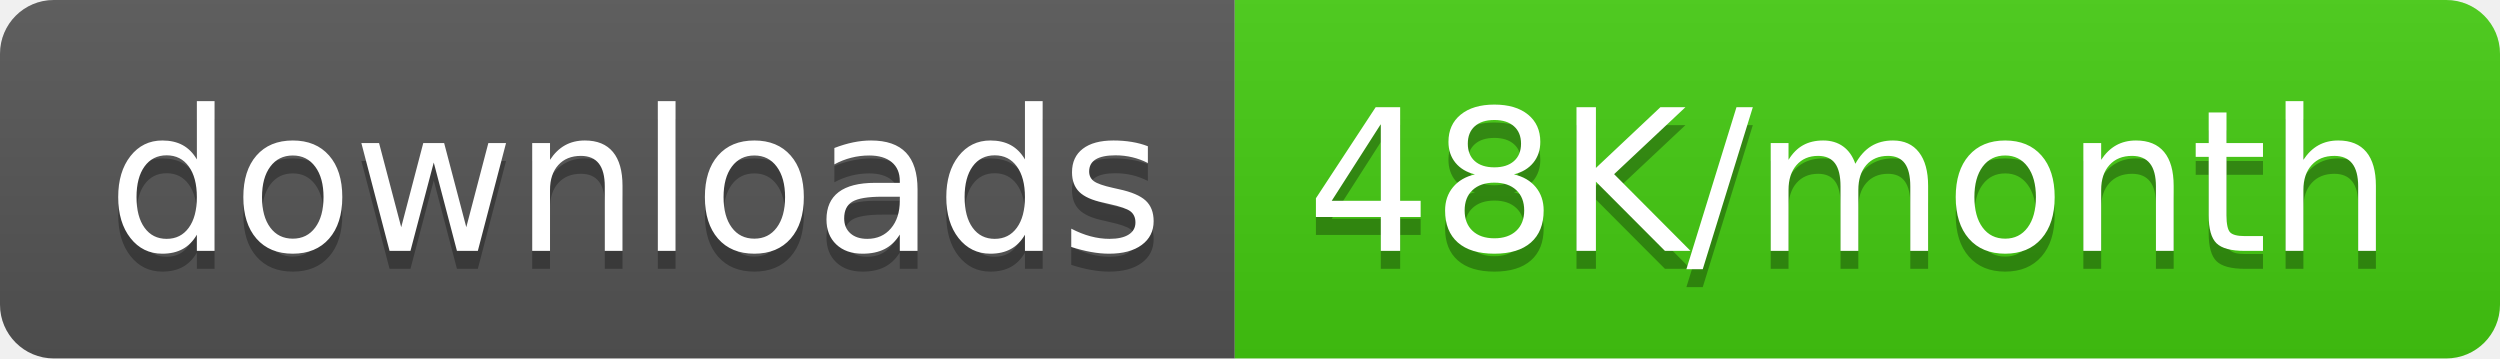
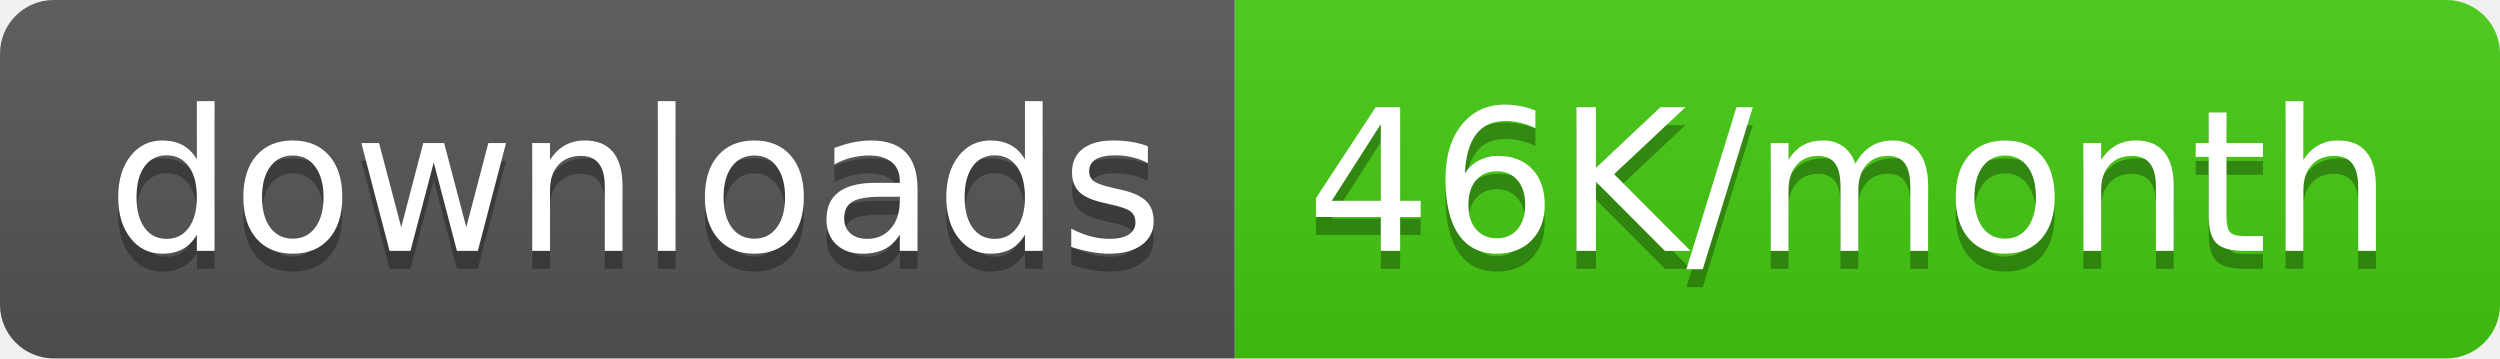
<svg xmlns="http://www.w3.org/2000/svg" width="139.5" height="20">
  <linearGradient id="smooth" x2="0" y2="100%">
    <stop offset="0" stop-color="#bbb" stop-opacity=".1" />
    <stop offset="1" stop-opacity=".1" />
  </linearGradient>
  <clipPath id="round">
    <rect width="139.5" height="20" rx="3" fill="#fff" />
  </clipPath>
  <g clip-path="url(#round)">
    <rect width="68.9" height="20" fill="#555" />
    <rect x="68.9" width="70.6" height="20" fill="#4c1" />
    <rect width="139.5" height="20" fill="url(#smooth)" />
  </g>
  <g fill="#fff" text-anchor="middle" font-family="DejaVu Sans,Verdana,Geneva,sans-serif" font-size="110">
    <text x="354.5" y="150" fill="#010101" fill-opacity=".3" transform="scale(0.1)" textLength="589.0" lengthAdjust="spacing">downloads</text>
    <text x="354.5" y="140" transform="scale(0.1)" textLength="589.0" lengthAdjust="spacing">downloads</text>
-     <text x="1032.0" y="150" fill="#010101" fill-opacity=".3" transform="scale(0.1)" textLength="606.0" lengthAdjust="spacing">48K/month</text>
-     <text x="1032.0" y="140" transform="scale(0.1)" textLength="606.0" lengthAdjust="spacing">48K/month</text>
+     <text x="1032.0" y="150" fill="#010101" fill-opacity=".3" transform="scale(0.1)" textLength="606.0" lengthAdjust="spacing">46K/month</text>
+     <text x="1032.0" y="140" transform="scale(0.1)" textLength="606.0" lengthAdjust="spacing">46K/month</text>
  </g>
</svg>
